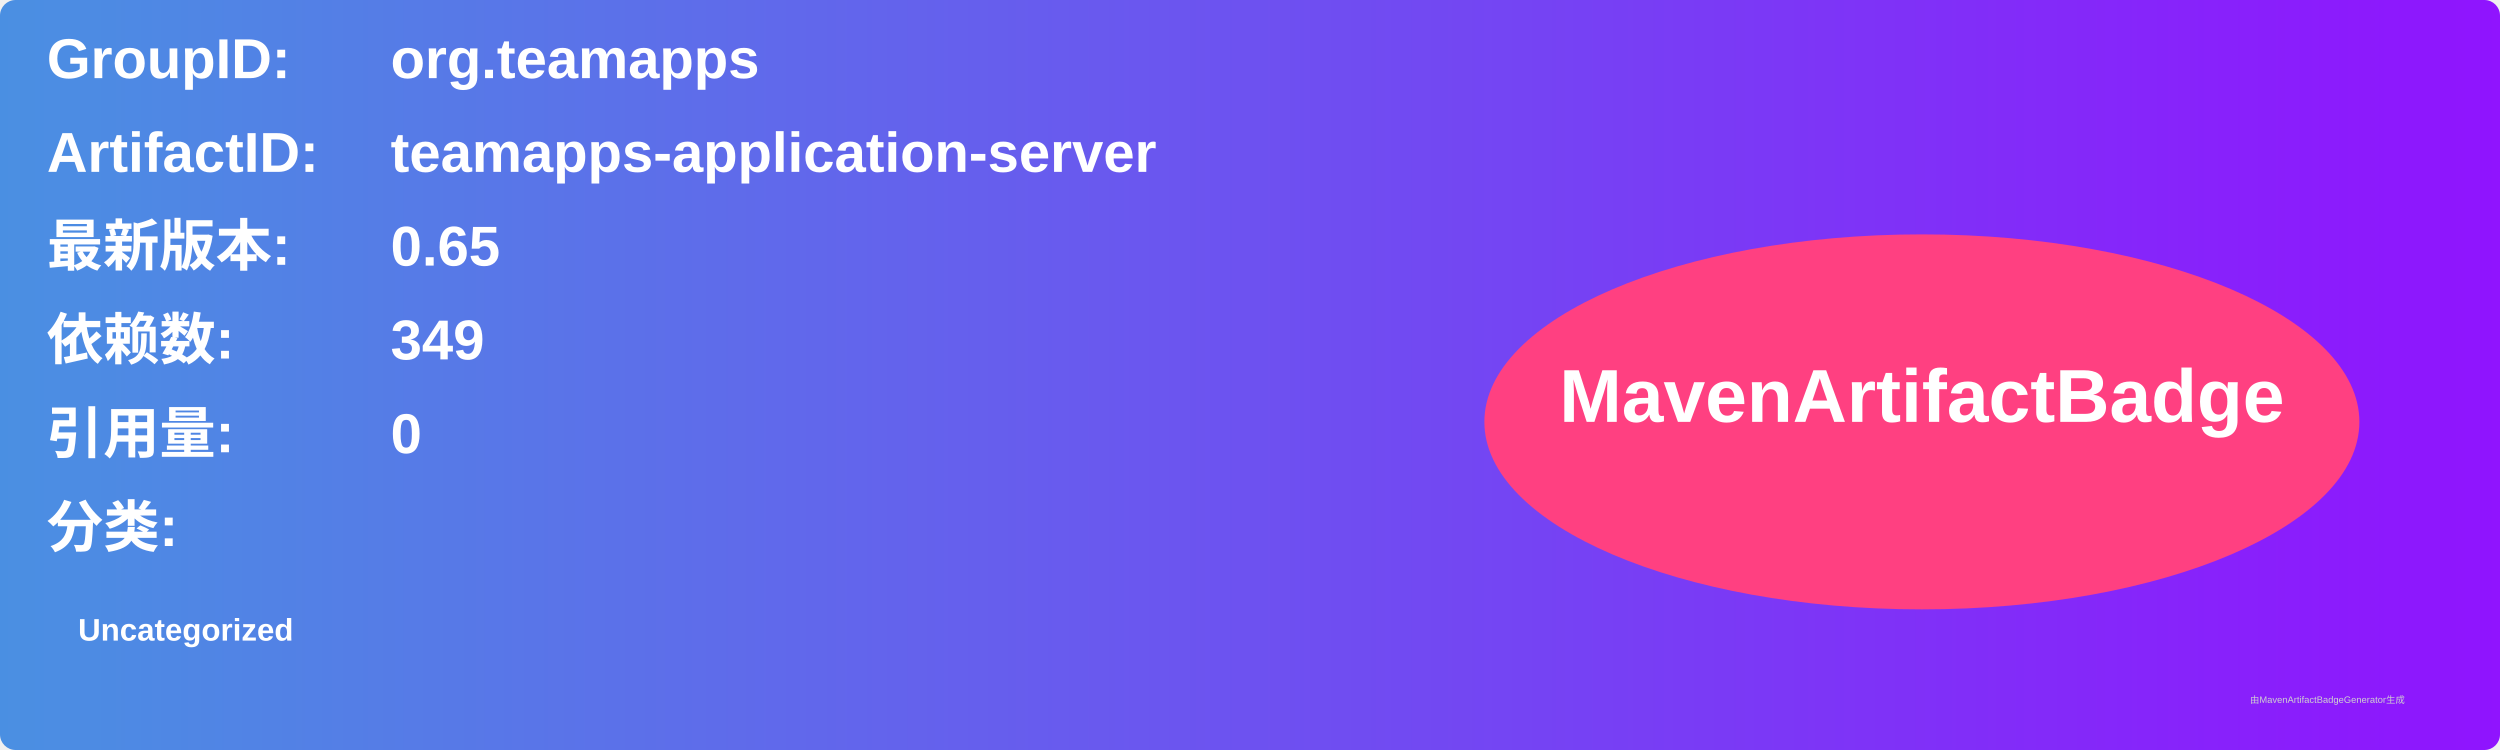
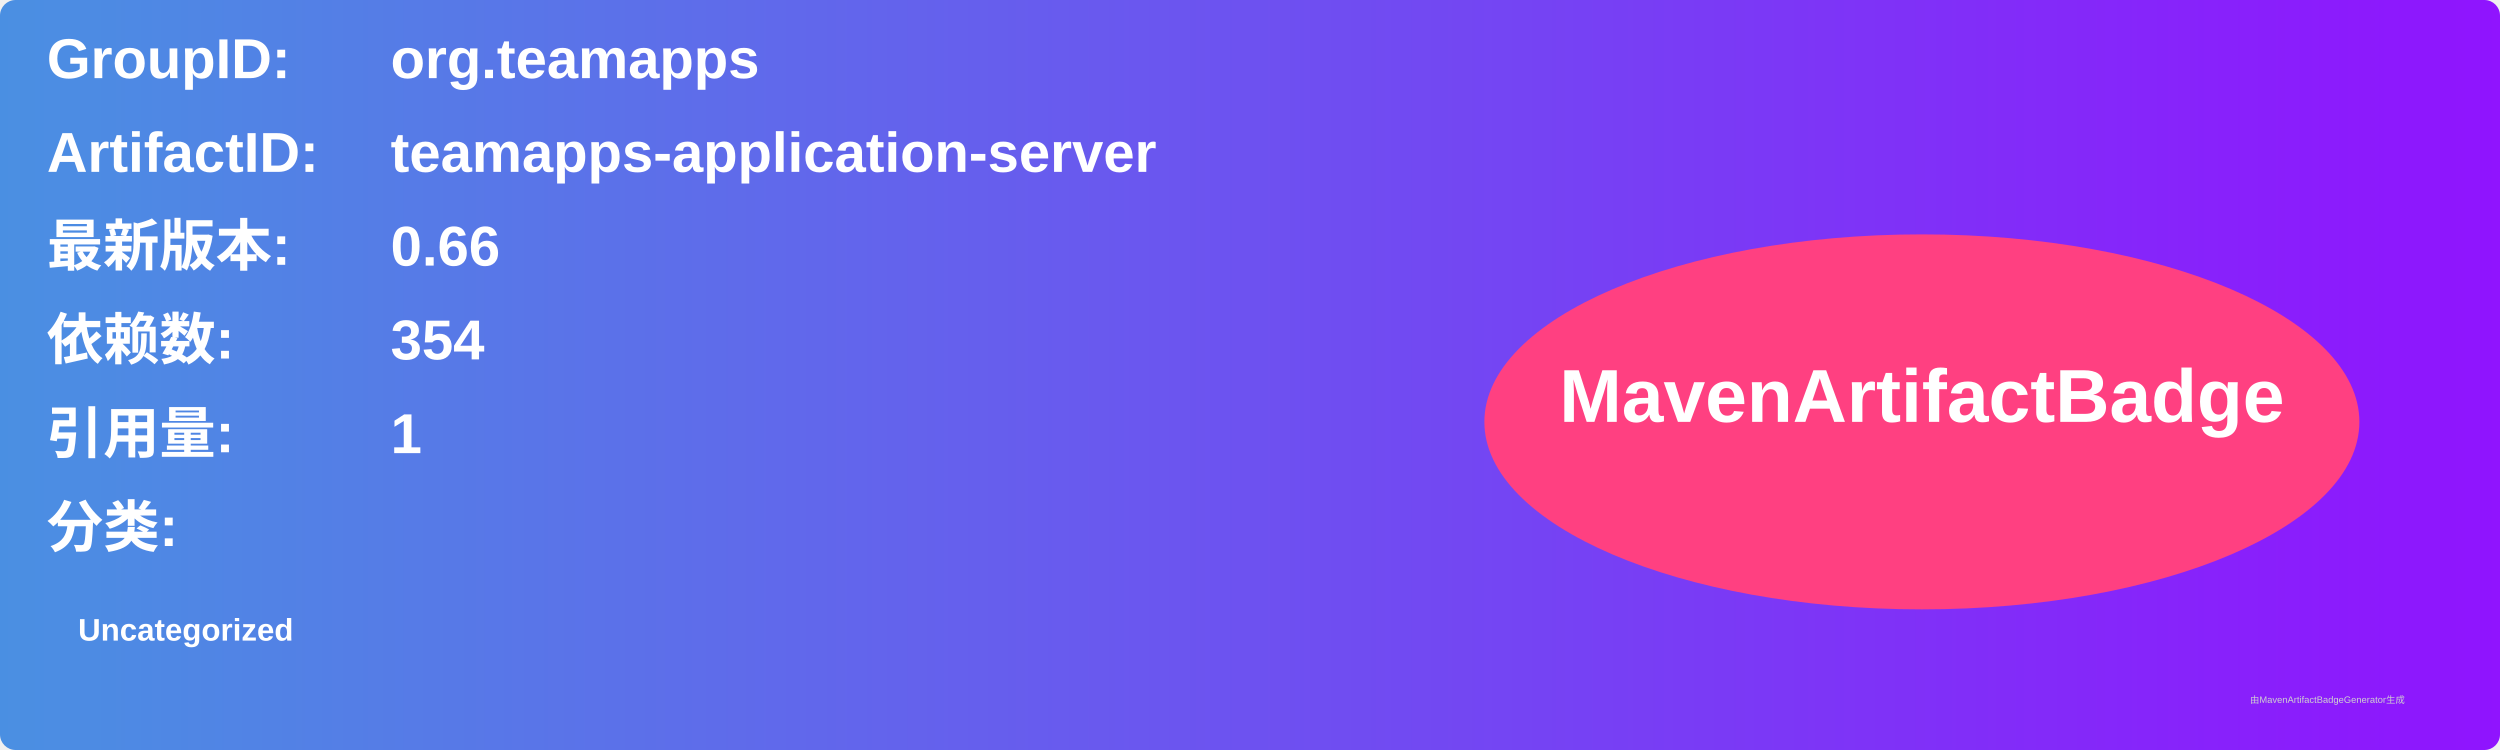
<svg xmlns="http://www.w3.org/2000/svg" width="800" height="240" viewBox="0 0 800 240">
  <linearGradient id="grad" x1="0%" y1="0%" x2="100%" y2="0%">
    <stop offset="0%" stop-color="#4a90e2" />
    <stop offset="100%" stop-color="#9013fe" />
  </linearGradient>
  <rect width="100%" height="100%" rx="5" ry="5" fill="url(#grad)" />
  <g transform="translate(15, 15)">
    <text x="0" y="10" font-family="Arial" font-size="18" fill="white" font-weight="bold" width="260">GroupID:</text>
    <text x="110" y="10" font-family="Arial" font-size="18" fill="white" font-weight="bold" width="460">org.teamapps</text>
    <text x="0" y="40" font-family="Arial" font-size="18" fill="white" font-weight="bold" width="260">ArtifactID:</text>
    <text x="110" y="40" font-family="Arial" font-size="18" fill="white" font-weight="bold" width="460">teamapps-application-server</text>
    <text x="0" y="70" font-family="Arial" font-size="18" fill="white" font-weight="bold">最新版本:</text>
    <text x="110" y="70" font-family="Arial" font-size="18" fill="white" font-weight="bold">
-       <tspan font-weight="bold">0.65</tspan>
+       <tspan font-weight="bold">0.66</tspan>
    </text>
    <text x="0" y="100" font-family="Arial" font-size="18" fill="white" font-weight="bold">依赖数: </text>
    <text x="110" y="100" font-family="Arial" font-size="18" fill="white">
-       <tspan font-weight="bold">349</tspan>
+       <tspan font-weight="bold">354</tspan>
    </text>
    <text x="0" y="130" font-family="Arial" font-size="18" fill="white" font-weight="bold">引用量: </text>
    <text x="110" y="130" font-family="Arial" font-size="18" fill="white">
-       <tspan font-weight="bold">0</tspan>
+       <tspan font-weight="bold">1</tspan>
    </text>
    <text x="0" y="160" font-family="Arial" font-size="18" fill="white" font-weight="bold">分类:</text>
    <text x="10" y="190" font-family="Arial" font-size="10" fill="white">
      <tspan font-weight="bold">Uncategorized</tspan>
    </text>
    <ellipse cx="600" cy="120" rx="140" ry="60" fill="#ff4081" />
    <text x="600" y="120" text-anchor="middle" font-family="Arial" font-size="24" fill="white" font-weight="bold">MavenArtifactBadge</text>
  </g>
  <text x="720" y="225" font-family="Arial" font-size="3" fill="#d0d0d0">由MavenArtifactBadgeGenerator生成</text>
</svg>
